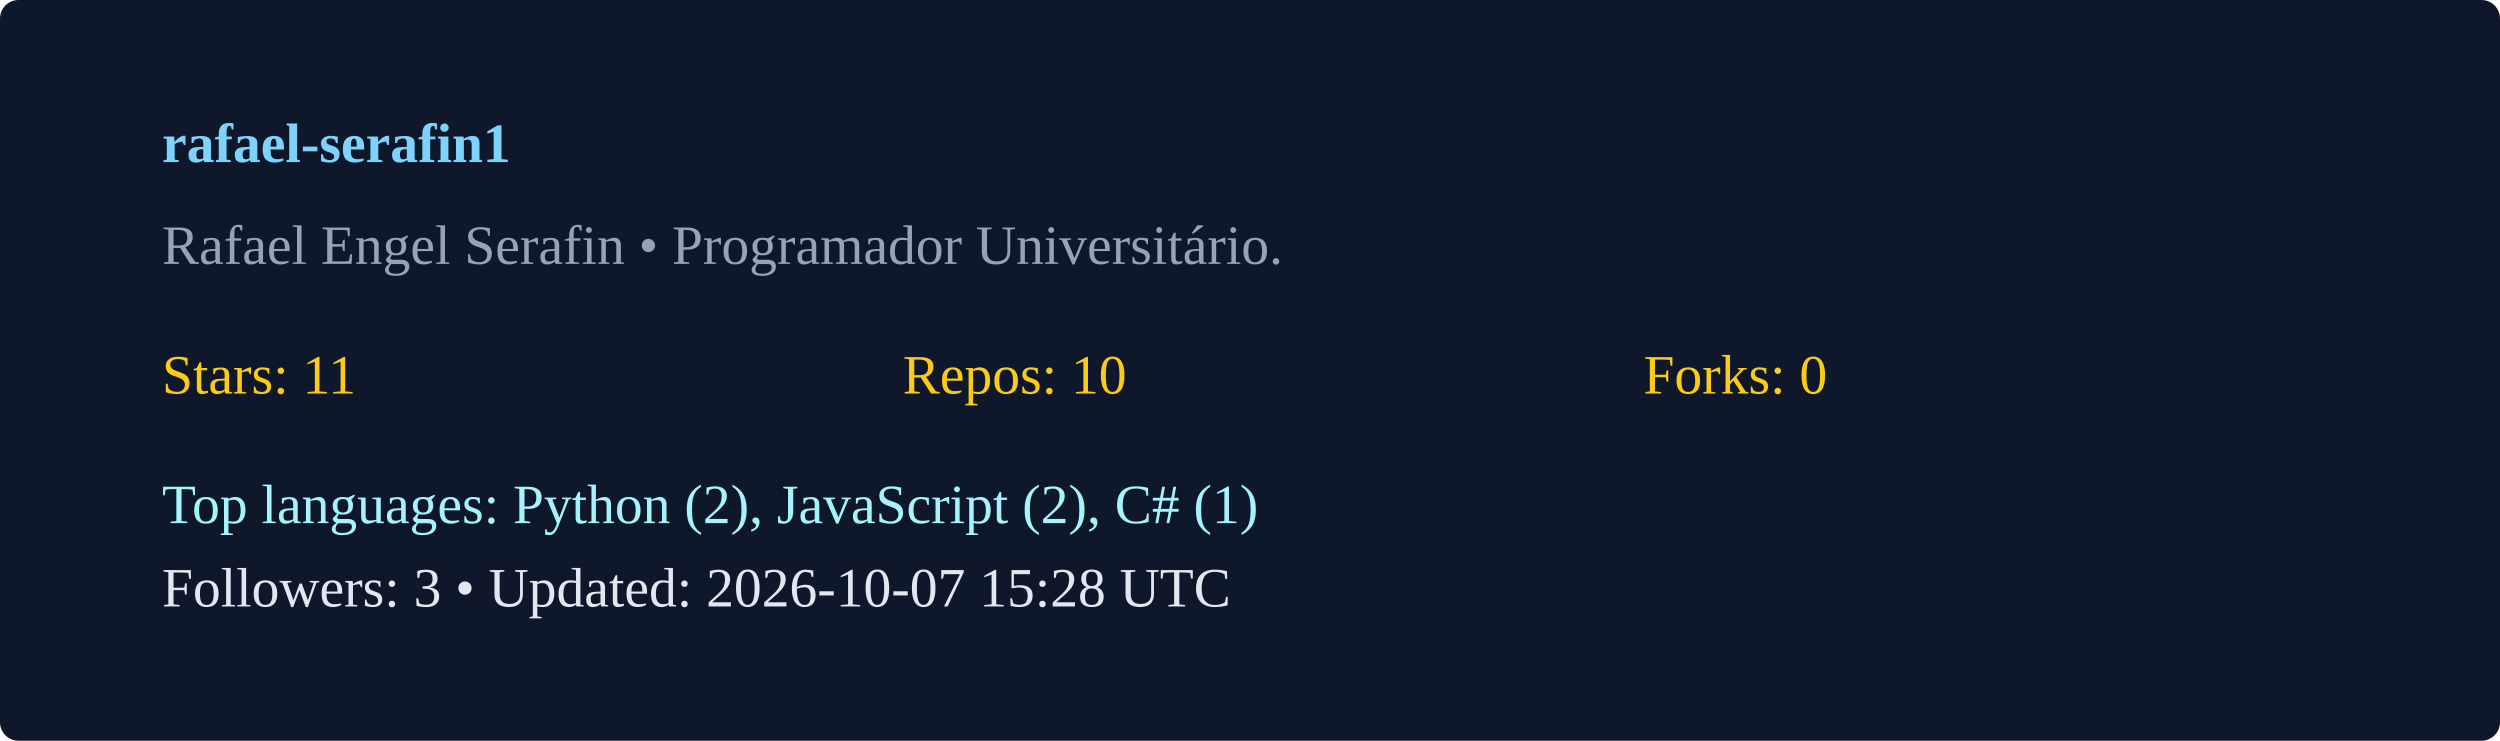
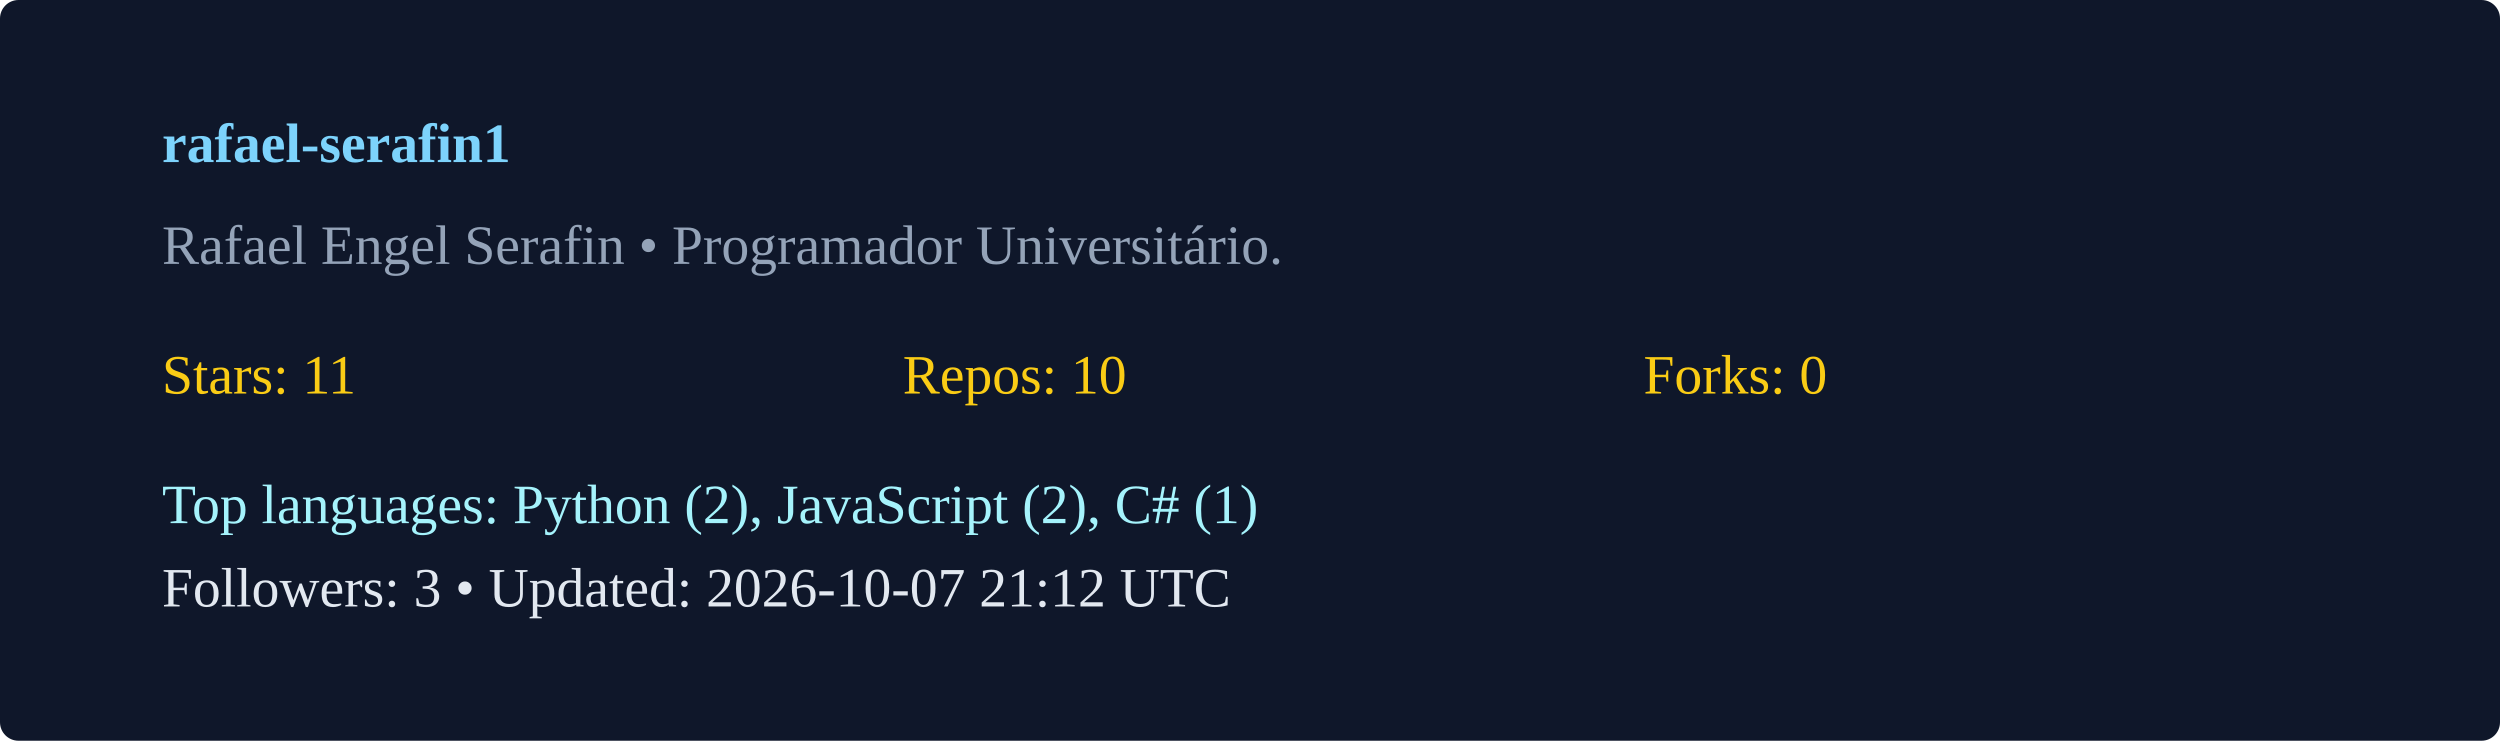
<svg xmlns="http://www.w3.org/2000/svg" width="540" height="160" viewBox="0 0 540 160">
  <rect width="100%" height="100%" rx="4" fill="#0f172a" />
  <g transform="translate(35,35)">
    <text x="0" y="0" fill="#7dd3fc" font-weight="600">rafael-serafin1</text>
    <text x="0" y="22" fill="#94a3b8">Rafael Engel Serafin  • Programador Universitário. </text>
    <g transform="translate(0,50)">
      <text x="0" y="0" fill="#facc15">Stars: 11</text>
      <text x="160" y="0" fill="#facc15">Repos: 10</text>
      <text x="320" y="0" fill="#facc15">Forks: 0</text>
      <text x="0" y="28" fill="#a5f3fc">Top languages: Python (2), JavaScript (2), C# (1)</text>
-       <text x="0" y="46" fill="#e2e8f0">Followers: 3 • Updated: 2026-10-07 15:28 UTC</text>
+       <text x="0" y="46" fill="#e2e8f0">Followers: 3 • Updated: 2026-10-07 21:12 UTC</text>
    </g>
  </g>
</svg>
